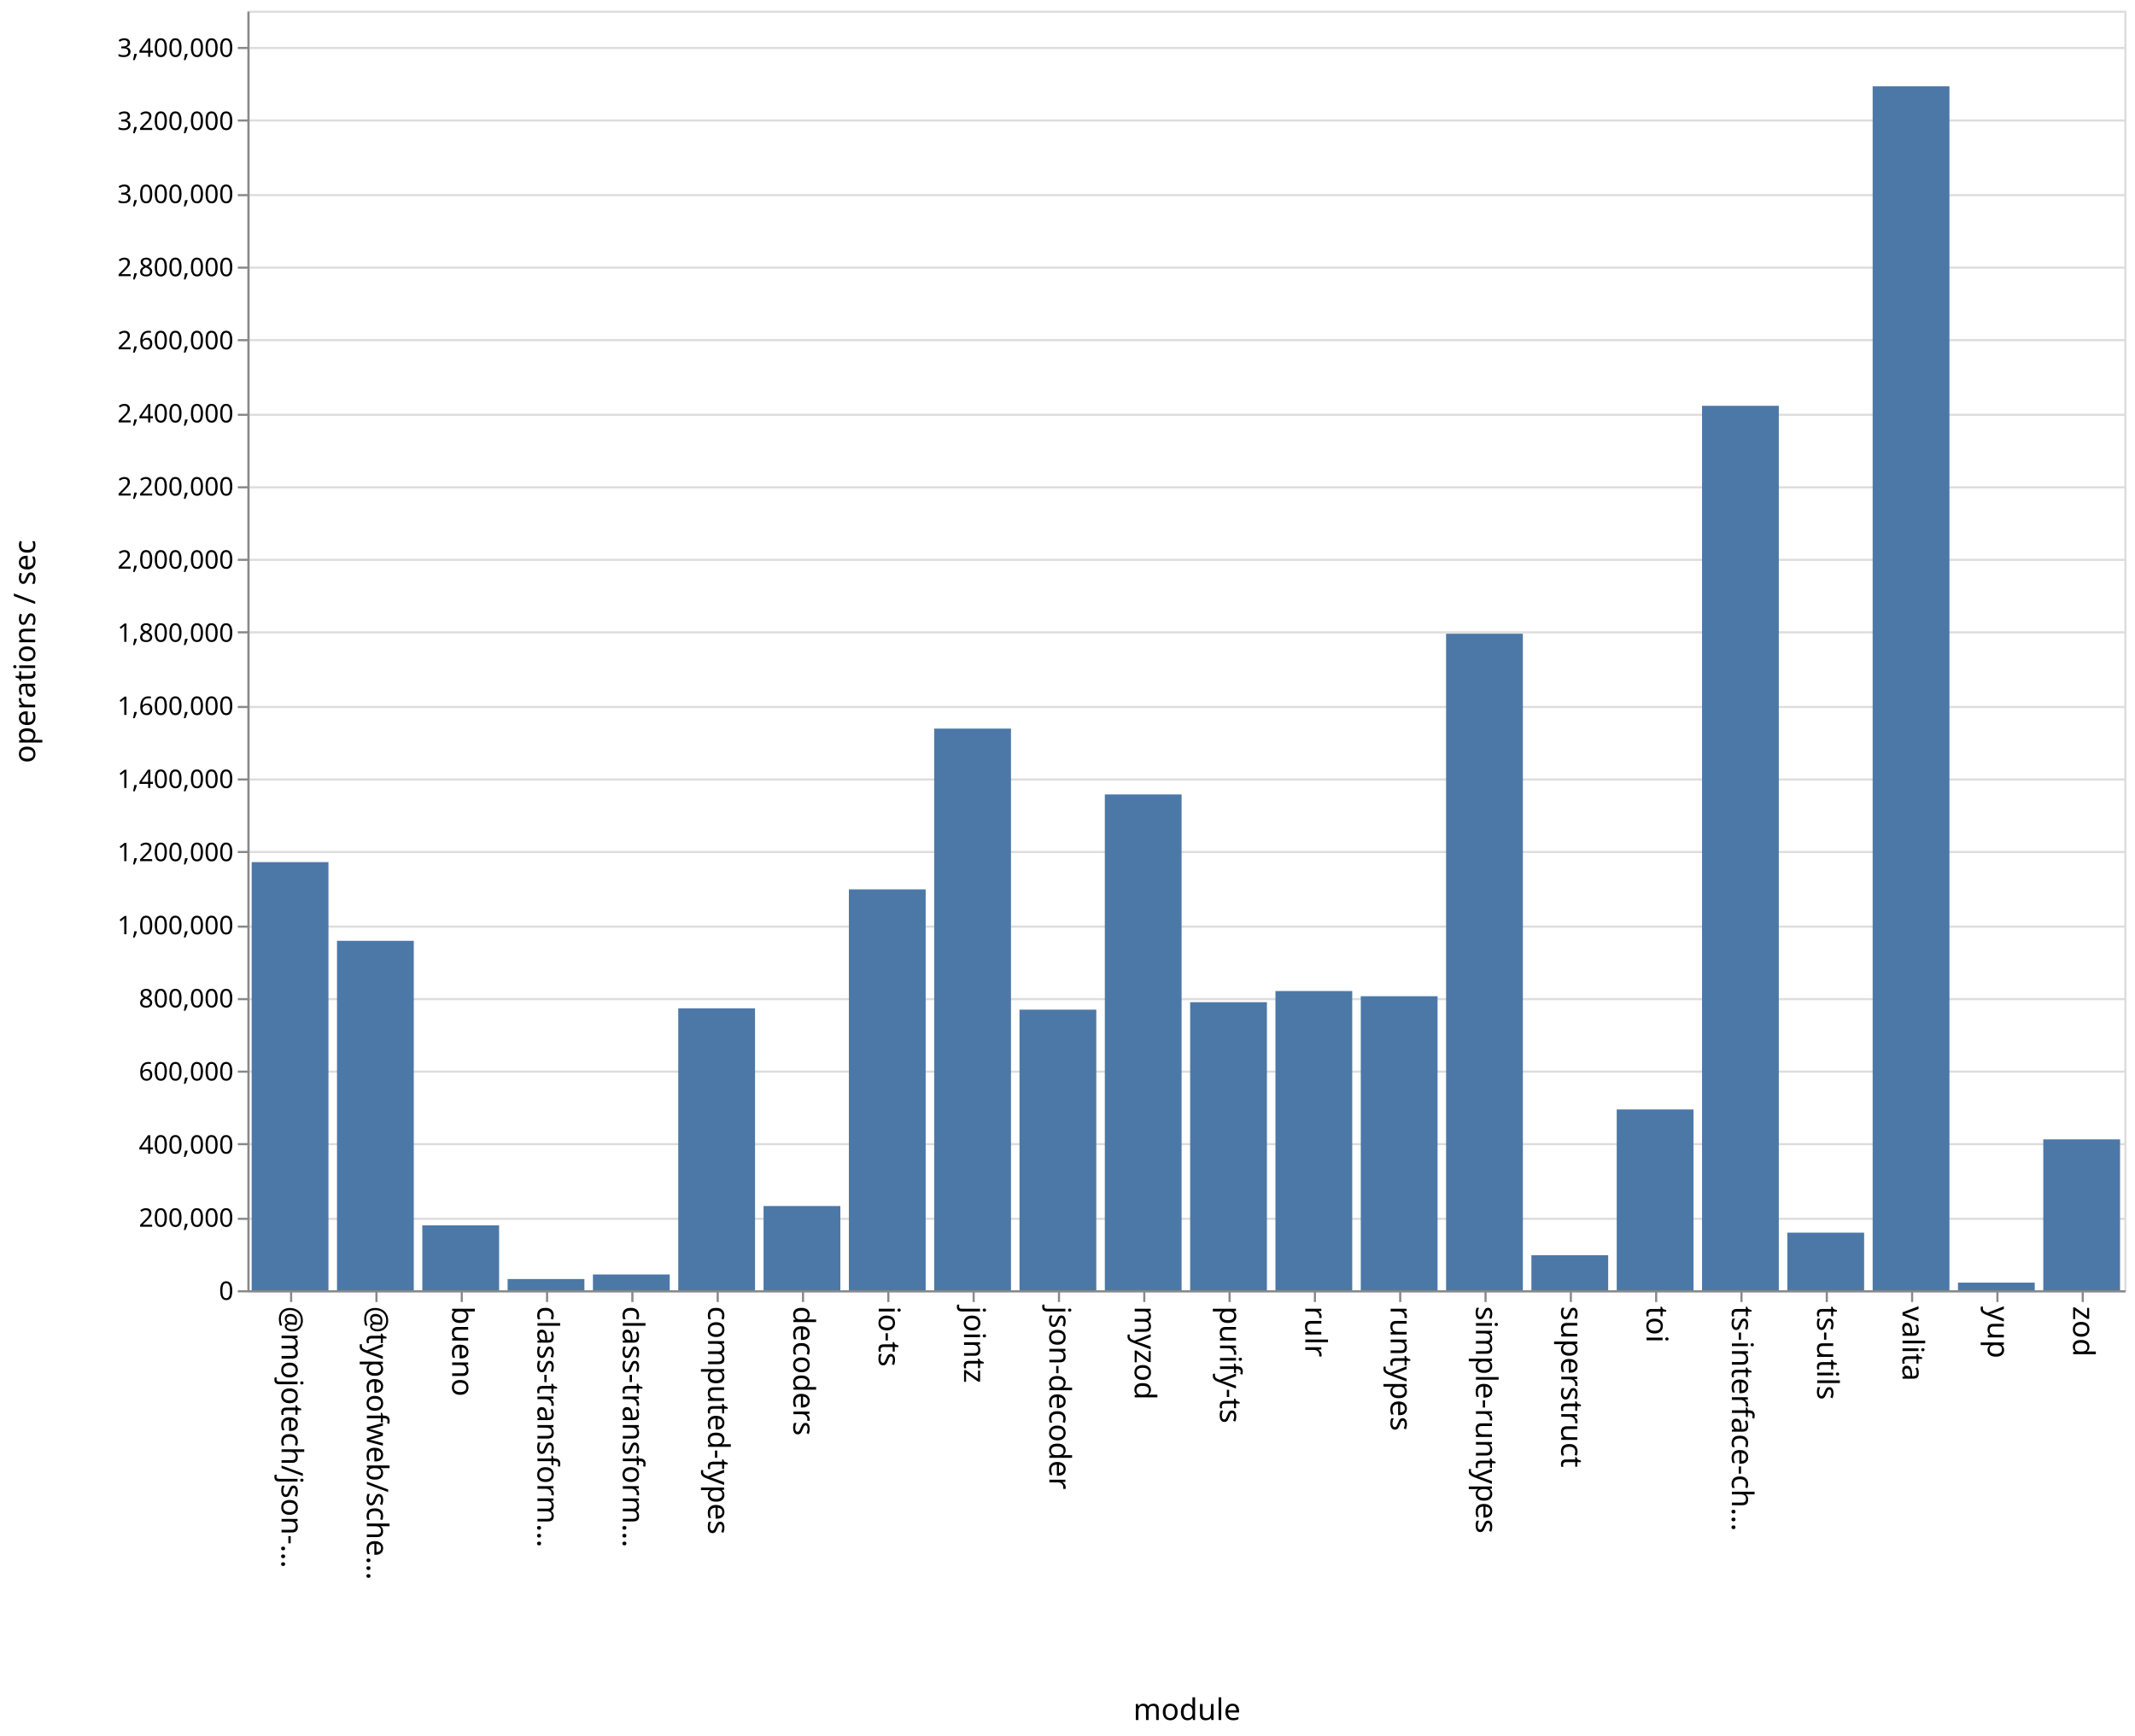
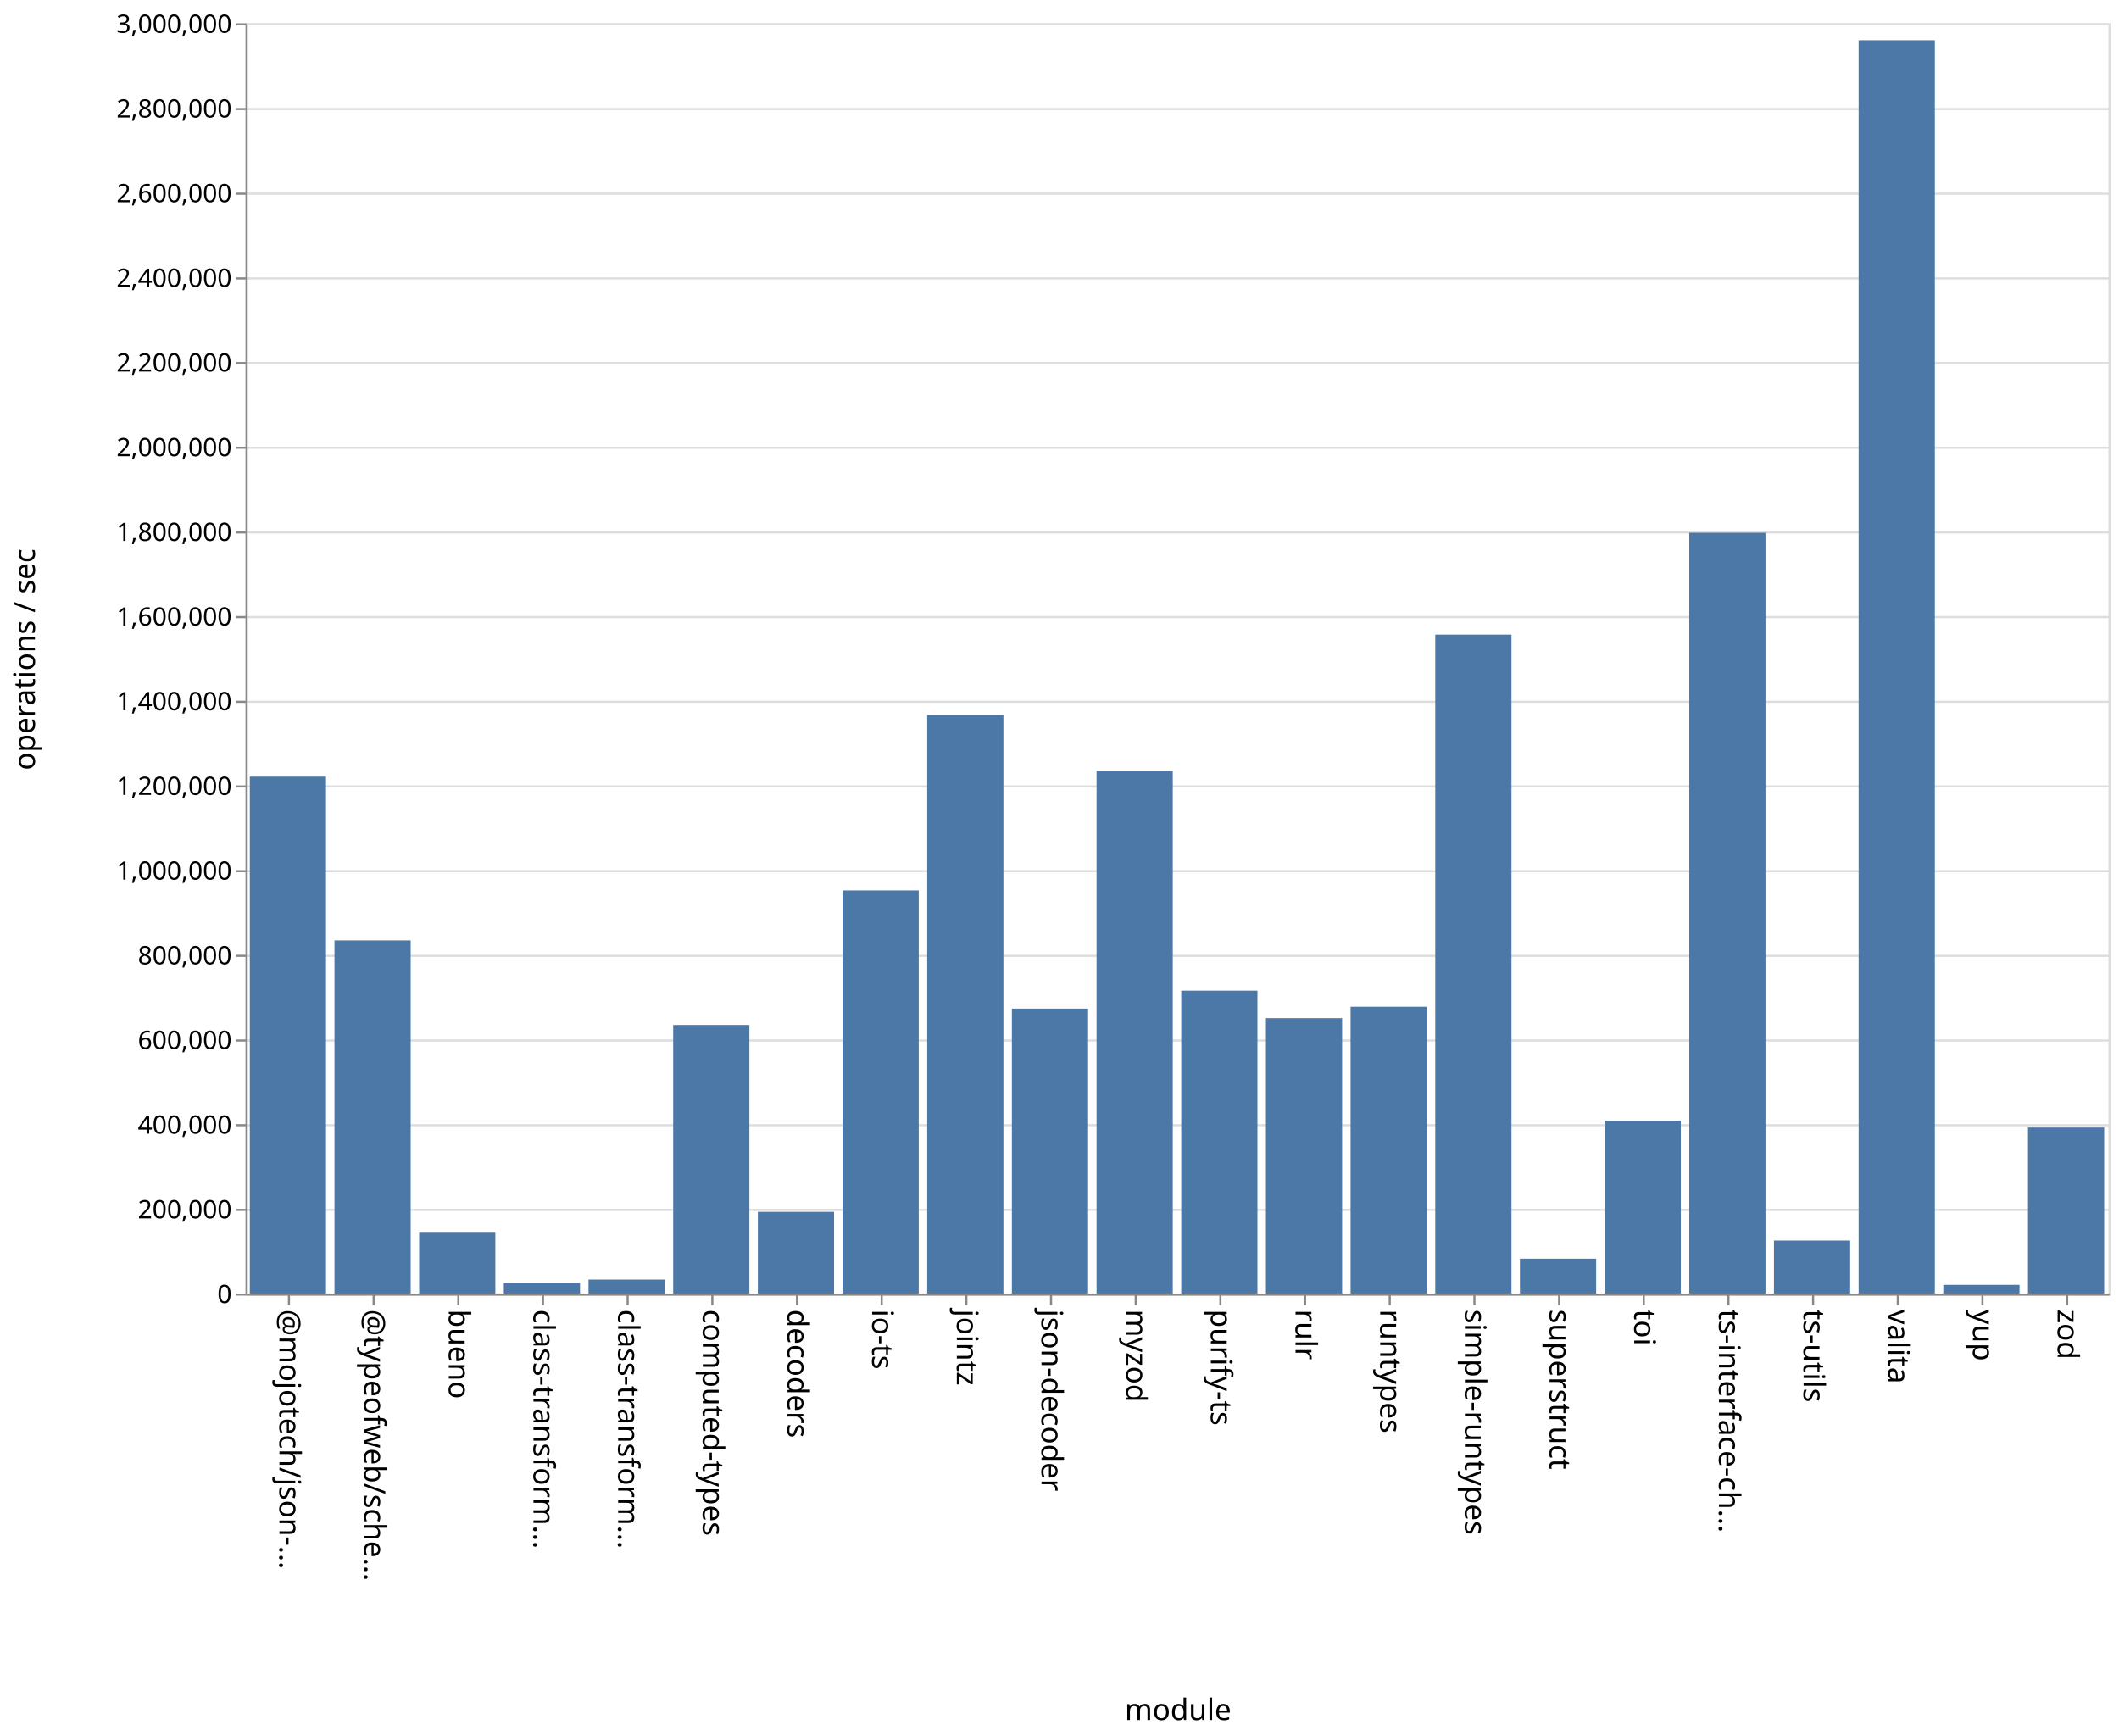
- <svg xmlns="http://www.w3.org/2000/svg" class="marks" width="1001" height="814">
-   <path fill="#fff" d="M0 0h1001v814H0z" />
+ <svg xmlns="http://www.w3.org/2000/svg" class="marks" width="1001" height="820">
+   <path fill="#fff" d="M0 0h1001v820H0z" />
  <g class="mark-group role-frame root" aria-roledescription="group mark container" fill="none" stroke-miterlimit="10">
-     <path class="background" aria-hidden="true" d="M116.5 5.5h880v600h-880Z" stroke="#ddd" />
-     <g class="mark-group role-axis" aria-roledescription="axis" aria-label="Y-axis for a linear scale with values from 0 to 3,500,000">
-       <path class="background" aria-hidden="true" d="M116.5 5.5Z" pointer-events="none" />
+     <path class="background" aria-hidden="true" d="M116.5 11.5h880v600h-880Z" stroke="#ddd" />
+     <g class="mark-group role-axis" aria-roledescription="axis" aria-label="Y-axis for a linear scale with values from 0 to 3,000,000">
+       <path class="background" aria-hidden="true" d="M116.5 11.5Z" pointer-events="none" />
      <g class="mark-rule role-axis-grid" pointer-events="none" stroke="#ddd">
-         <path d="M116.5 605.5h880M116.5 571.5h880M116.5 536.5h880M116.5 502.5h880M116.5 468.5h880M116.5 434.5h880M116.5 399.5h880M116.5 365.5h880M116.5 331.5h880M116.5 296.5h880M116.5 262.5h880M116.5 228.5h880M116.5 194.5h880M116.5 159.5h880M116.5 125.5h880M116.5 91.5h880M116.5 56.5h880M116.5 22.5h880" />
+         <path d="M116.5 611.5h880M116.5 571.5h880M116.5 531.5h880M116.5 491.5h880M116.5 451.5h880M116.5 411.5h880M116.5 371.5h880M116.5 331.5h880M116.5 291.5h880M116.5 251.5h880M116.5 211.5h880M116.5 171.5h880M116.5 131.5h880M116.5 91.5h880M116.5 51.5h880M116.5 11.5h880" />
      </g>
    </g>
    <g class="mark-group role-axis" aria-roledescription="axis" aria-label="X-axis titled 'module' for a discrete scale with 22 values: @mojotech/json-type-validation, @typeofweb/schema, bueno, class-transformer-validator-async, class-transformer-validator-sync, ending with zod">
-       <path class="background" aria-hidden="true" d="M116.5 605.5Z" pointer-events="none" />
+       <path class="background" aria-hidden="true" d="M116.5 611.5Z" pointer-events="none" />
      <g class="mark-rule role-axis-tick" pointer-events="none" stroke="#888">
-         <path d="M136.5 605.5v5M176.5 605.5v5M216.5 605.5v5M256.5 605.5v5M296.5 605.5v5M336.5 605.5v5M376.5 605.5v5M416.5 605.5v5M456.5 605.5v5M496.5 605.5v5M536.5 605.5v5M576.5 605.5v5M616.5 605.5v5M656.5 605.5v5M696.5 605.5v5M736.5 605.5v5M776.5 605.5v5M816.5 605.5v5M856.5 605.5v5M896.5 605.5v5M936.5 605.5v5M976.5 605.5v5" />
+         <path d="M136.5 611.5v5M176.5 611.5v5M216.5 611.5v5M256.5 611.5v5M296.5 611.5v5M336.5 611.5v5M376.5 611.5v5M416.5 611.5v5M456.5 611.5v5M496.5 611.5v5M536.5 611.5v5M576.5 611.5v5M616.5 611.5v5M656.5 611.5v5M696.5 611.5v5M736.5 611.5v5M776.5 611.5v5M816.5 611.5v5M856.5 611.5v5M896.5 611.5v5M936.5 611.5v5M976.5 611.5v5" />
      </g>
      <g class="mark-text role-axis-label" pointer-events="none" font-family="sans-serif" font-size="14" fill="#000">
-         <text transform="rotate(90 -240.25 372.25)">@mojotech/json-…</text>
-         <text transform="rotate(90 -220.25 392.25)">@typeofweb/sche…</text>
-         <text transform="rotate(90 -200.25 412.25)">bueno</text>
-         <text transform="rotate(90 -180.25 432.25)">class-transform…</text>
-         <text transform="rotate(90 -160.25 452.25)">class-transform…</text>
-         <text transform="rotate(90 -140.25 472.25)">computed-types</text>
-         <text transform="rotate(90 -120.25 492.25)">decoders</text>
-         <text transform="rotate(90 -100.25 512.25)">io-ts</text>
-         <text transform="rotate(90 -80.25 532.25)">jointz</text>
-         <text transform="rotate(90 -60.25 552.25)">json-decoder</text>
-         <text transform="rotate(90 -40.25 572.25)">myzod</text>
-         <text transform="rotate(90 -20.25 592.25)">purify-ts</text>
-         <text transform="rotate(90 -.25 612.25)">rulr</text>
-         <text transform="rotate(90 19.75 632.25)">runtypes</text>
-         <text transform="rotate(90 39.75 652.25)">simple-runtypes</text>
-         <text transform="rotate(90 59.75 672.25)">superstruct</text>
-         <text transform="rotate(90 79.75 692.25)">toi</text>
-         <text transform="rotate(90 99.75 712.25)">ts-interface-ch…</text>
-         <text transform="rotate(90 119.75 732.25)">ts-utils</text>
-         <text transform="rotate(90 139.75 752.25)">valita</text>
-         <text transform="rotate(90 159.75 772.25)">yup</text>
-         <text transform="rotate(90 179.75 792.25)">zod</text>
+         <text transform="rotate(90 -243.25 375.25)">@mojotech/json-…</text>
+         <text transform="rotate(90 -223.25 395.25)">@typeofweb/sche…</text>
+         <text transform="rotate(90 -203.25 415.25)">bueno</text>
+         <text transform="rotate(90 -183.25 435.25)">class-transform…</text>
+         <text transform="rotate(90 -163.25 455.25)">class-transform…</text>
+         <text transform="rotate(90 -143.25 475.25)">computed-types</text>
+         <text transform="rotate(90 -123.25 495.25)">decoders</text>
+         <text transform="rotate(90 -103.25 515.25)">io-ts</text>
+         <text transform="rotate(90 -83.25 535.25)">jointz</text>
+         <text transform="rotate(90 -63.25 555.25)">json-decoder</text>
+         <text transform="rotate(90 -43.25 575.25)">myzod</text>
+         <text transform="rotate(90 -23.25 595.25)">purify-ts</text>
+         <text transform="rotate(90 -3.25 615.25)">rulr</text>
+         <text transform="rotate(90 16.75 635.25)">runtypes</text>
+         <text transform="rotate(90 36.75 655.25)">simple-runtypes</text>
+         <text transform="rotate(90 56.75 675.25)">superstruct</text>
+         <text transform="rotate(90 76.75 695.25)">toi</text>
+         <text transform="rotate(90 96.75 715.25)">ts-interface-ch…</text>
+         <text transform="rotate(90 116.75 735.25)">ts-utils</text>
+         <text transform="rotate(90 136.75 755.25)">valita</text>
+         <text transform="rotate(90 156.75 775.25)">yup</text>
+         <text transform="rotate(90 176.75 795.25)">zod</text>
      </g>
-       <path stroke="#888" d="M116.5 605.5h880" class="mark-rule role-axis-domain" pointer-events="none" />
-       <text text-anchor="middle" transform="translate(556.5 806.5)" font-family="sans-serif" font-size="14" fill="#000" class="mark-text role-axis-title" pointer-events="none">module</text>
+       <path stroke="#888" d="M116.5 611.5h880" class="mark-rule role-axis-domain" pointer-events="none" />
+       <text text-anchor="middle" transform="translate(556.5 812.5)" font-family="sans-serif" font-size="14" fill="#000" class="mark-text role-axis-title" pointer-events="none">module</text>
    </g>
-     <g class="mark-group role-axis" aria-roledescription="axis" aria-label="Y-axis titled 'operations / sec' for a linear scale with values from 0 to 3,500,000">
-       <path class="background" aria-hidden="true" d="M116.5 5.5Z" pointer-events="none" />
+     <g class="mark-group role-axis" aria-roledescription="axis" aria-label="Y-axis titled 'operations / sec' for a linear scale with values from 0 to 3,000,000">
+       <path class="background" aria-hidden="true" d="M116.5 11.5Z" pointer-events="none" />
      <g class="mark-rule role-axis-tick" pointer-events="none" stroke="#888">
-         <path d="M116.5 605.5h-5M116.5 571.5h-5M116.5 536.5h-5M116.5 502.5h-5M116.5 468.5h-5M116.5 434.5h-5M116.5 399.5h-5M116.5 365.5h-5M116.5 331.5h-5M116.5 296.5h-5M116.5 262.5h-5M116.5 228.5h-5M116.5 194.5h-5M116.5 159.5h-5M116.5 125.5h-5M116.5 91.5h-5M116.5 56.5h-5M116.5 22.5h-5" />
+         <path d="M116.5 611.5h-5M116.5 571.5h-5M116.5 531.5h-5M116.5 491.5h-5M116.5 451.5h-5M116.5 411.5h-5M116.5 371.5h-5M116.5 331.5h-5M116.5 291.5h-5M116.5 251.5h-5M116.5 211.5h-5M116.5 171.5h-5M116.5 131.5h-5M116.5 91.5h-5M116.5 51.5h-5M116.5 11.5h-5" />
      </g>
      <g class="mark-text role-axis-label" pointer-events="none" text-anchor="end" font-family="sans-serif" font-size="12" fill="#000">
-         <text transform="translate(109.5 609.5)">0</text>
-         <text transform="translate(109.5 575.214)">200,000</text>
-         <text transform="translate(109.5 540.929)">400,000</text>
-         <text transform="translate(109.5 506.643)">600,000</text>
-         <text transform="translate(109.5 472.357)">800,000</text>
-         <text transform="translate(109.5 438.071)">1,000,000</text>
-         <text transform="translate(109.5 403.786)">1,200,000</text>
-         <text transform="translate(109.5 369.5)">1,400,000</text>
-         <text transform="translate(109.5 335.214)">1,600,000</text>
-         <text transform="translate(109.5 300.929)">1,800,000</text>
-         <text transform="translate(109.5 266.643)">2,000,000</text>
-         <text transform="translate(109.5 232.357)">2,200,000</text>
-         <text transform="translate(109.5 198.071)">2,400,000</text>
-         <text transform="translate(109.5 163.786)">2,600,000</text>
-         <text transform="translate(109.5 129.5)">2,800,000</text>
-         <text transform="translate(109.5 95.214)">3,000,000</text>
-         <text transform="translate(109.5 60.929)">3,200,000</text>
-         <text transform="translate(109.5 26.643)">3,400,000</text>
+         <text transform="translate(109.5 615.5)">0</text>
+         <text transform="translate(109.5 575.5)">200,000</text>
+         <text transform="translate(109.5 535.5)">400,000</text>
+         <text transform="translate(109.5 495.5)">600,000</text>
+         <text transform="translate(109.5 455.5)">800,000</text>
+         <text transform="translate(109.5 415.5)">1,000,000</text>
+         <text transform="translate(109.5 375.5)">1,200,000</text>
+         <text transform="translate(109.5 335.5)">1,400,000</text>
+         <text transform="translate(109.5 295.5)">1,600,000</text>
+         <text transform="translate(109.5 255.5)">1,800,000</text>
+         <text transform="translate(109.5 215.5)">2,000,000</text>
+         <text transform="translate(109.5 175.5)">2,200,000</text>
+         <text transform="translate(109.5 135.5)">2,400,000</text>
+         <text transform="translate(109.5 95.5)">2,600,000</text>
+         <text transform="translate(109.5 55.5)">2,800,000</text>
+         <text transform="translate(109.5 15.5)">3,000,000</text>
      </g>
-       <path stroke="#888" d="M116.5 605.5V5.5" class="mark-rule role-axis-domain" pointer-events="none" />
-       <text text-anchor="middle" transform="rotate(-90 161 144.5)" font-family="sans-serif" font-size="14" fill="#000" class="mark-text role-axis-title" pointer-events="none">operations / sec</text>
+       <path stroke="#888" d="M116.5 611.5v-600" class="mark-rule role-axis-domain" pointer-events="none" />
+       <text text-anchor="middle" transform="rotate(-90 164 147.5)" font-family="sans-serif" font-size="14" fill="#000" class="mark-text role-axis-title" pointer-events="none">operations / sec</text>
    </g>
    <g class="mark-rect role-mark marks" aria-roledescription="rect mark container" fill="#4c78a8">
-       <path d="M198 574.582h36V605h-36ZM238 599.744h36V605h-36ZM278 597.609h36V605h-36ZM318 472.8h36V605h-36ZM358 565.509h36V605h-36ZM398 417.027h36V605h-36ZM438 341.64h36V605h-36ZM478 473.424h36V605h-36ZM118 404.247h36V605h-36ZM518 372.507h36V605h-36ZM558 469.928h36V605h-36ZM598 464.697h36V605h-36ZM638 467.129h36V605h-36ZM678 297.156h36V605h-36ZM718 588.584h36V605h-36ZM758 520.225h36V605h-36ZM798 190.283h36V605h-36ZM838 577.988h36V605h-36ZM158 441.147h36V605h-36ZM878 40.477h36V605h-36ZM918 601.43h36V605h-36ZM958 534.247h36V605h-36Z" />
+       <path d="M198 582.282h36V611h-36ZM238 605.983h36V611h-36ZM278 604.414h36V611h-36ZM318 484.156h36V611h-36ZM358 572.421h36V611h-36ZM398 420.598h36V611h-36ZM438 337.757h36V611h-36ZM478 476.424h36V611h-36ZM118 366.855h36V611h-36ZM518 364.129h36V611h-36ZM558 467.932h36V611h-36ZM598 480.945h36V611h-36ZM638 475.553h36V611h-36ZM678 299.77h36V611h-36ZM718 594.537h36V611h-36ZM758 529.374h36V611h-36ZM798 251.652h36V611h-36ZM838 585.979h36V611h-36ZM158 444.211h36V611h-36ZM878 18.992h36V611h-36ZM918 606.904h36V611h-36ZM958 532.598h36V611h-36Z" />
    </g>
  </g>
</svg>
